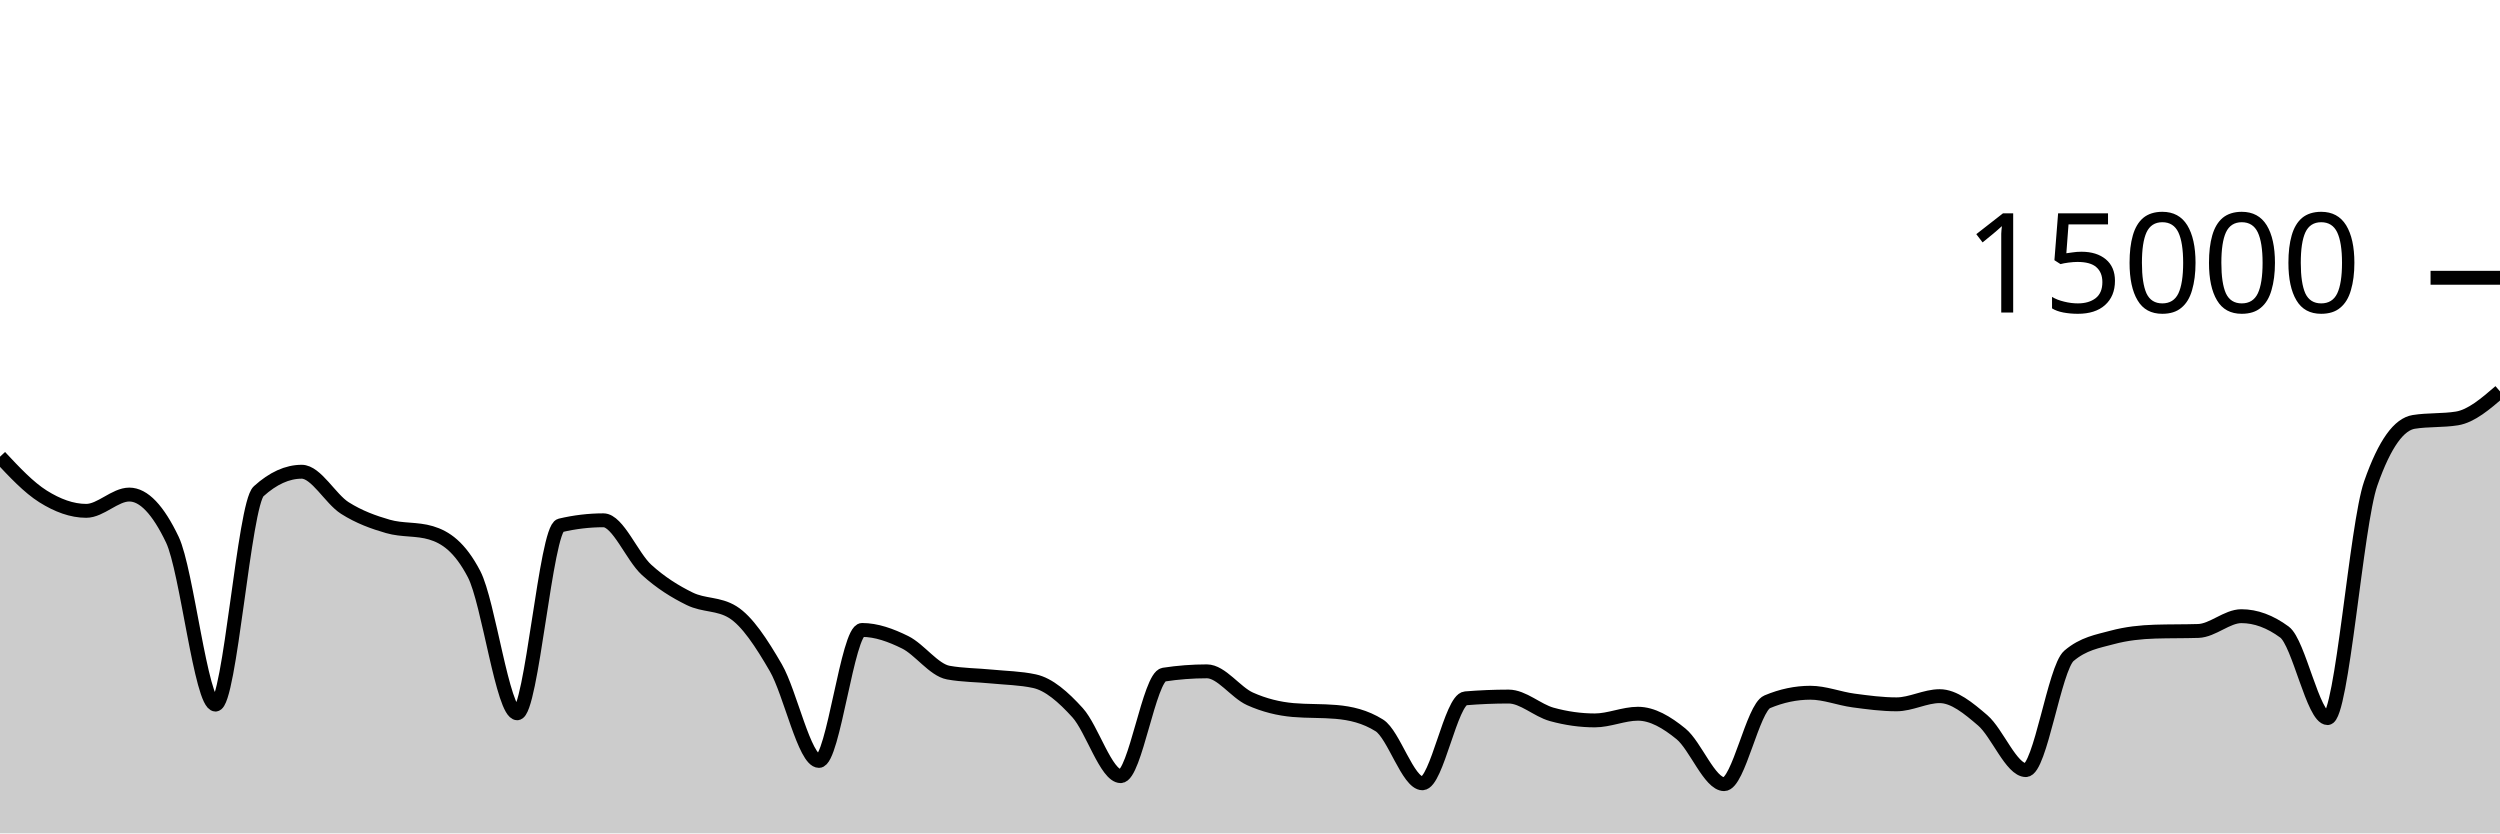
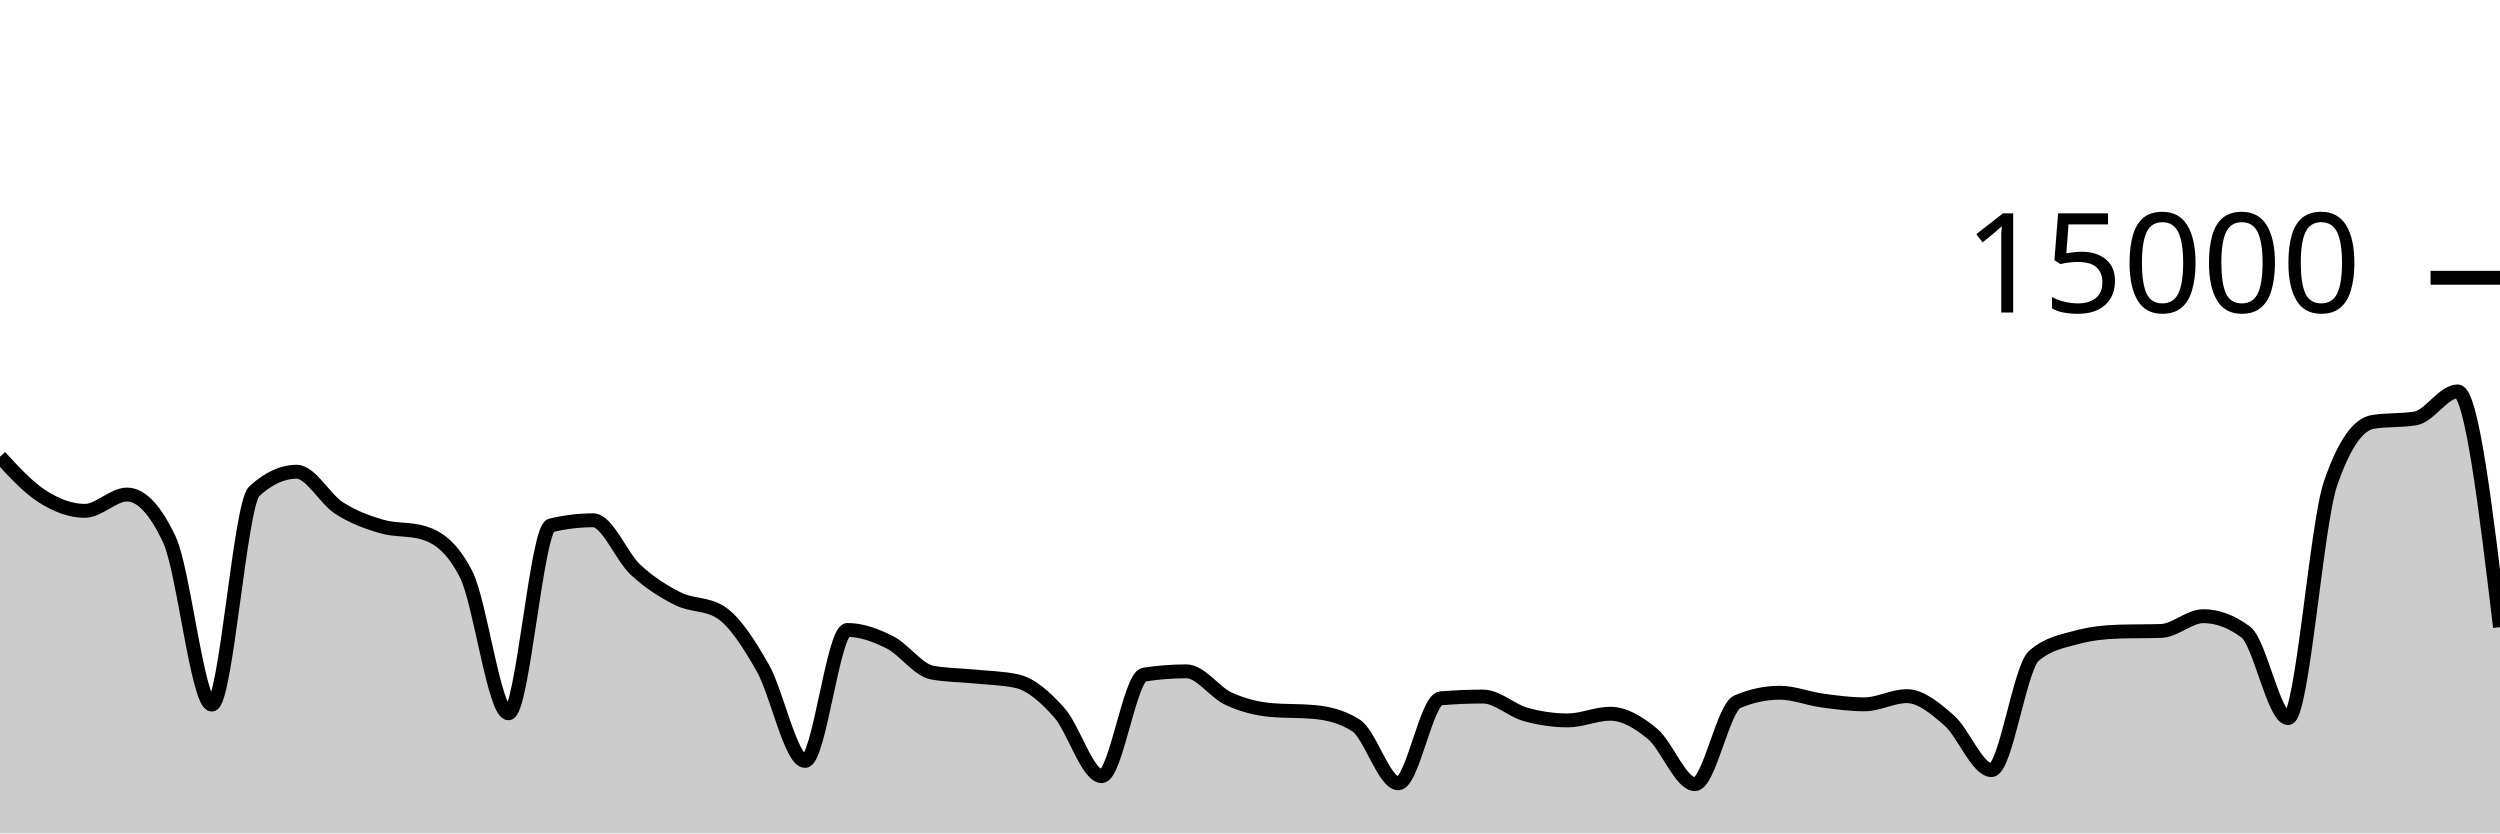
<svg xmlns="http://www.w3.org/2000/svg" viewBox="0 0 180 60">
  <g transform="translate(0,20)">
-     <path class="area" fill="rgba(0, 0, 0, 0.2)" d="M0,12.885C1.034,13.99,2.069,15.095,3.103,15.744C4.138,16.393,5.172,16.781,6.207,16.781C7.241,16.781,8.276,15.608,9.31,15.608C10.345,15.608,11.379,16.693,12.414,18.864C13.448,21.035,14.483,30.731,15.517,30.731C16.552,30.731,17.586,16.312,18.621,15.373C19.655,14.435,20.69,13.965,21.724,13.965C22.759,13.965,23.793,15.92,24.828,16.576C25.862,17.232,26.897,17.603,27.931,17.901C28.966,18.2,30,18.056,31.034,18.365C32.069,18.675,33.103,19.359,34.138,21.347C35.172,23.334,36.207,31.357,37.241,31.357C38.276,31.357,39.31,18.075,40.345,17.829C41.379,17.584,42.414,17.461,43.448,17.461C44.483,17.461,45.517,20.085,46.552,21.027C47.586,21.968,48.621,22.604,49.655,23.112C50.69,23.62,51.724,23.432,52.759,24.072C53.793,24.712,54.828,26.294,55.862,28.08C56.897,29.866,57.931,34.787,58.966,34.787C60,34.787,61.034,25.357,62.069,25.357C63.103,25.357,64.138,25.734,65.172,26.245C66.207,26.757,67.241,28.238,68.276,28.427C69.31,28.615,70.345,28.606,71.379,28.709C72.414,28.812,73.448,28.821,74.483,29.045C75.517,29.269,76.552,30.175,77.586,31.315C78.621,32.454,79.655,35.883,80.69,35.883C81.724,35.883,82.759,28.732,83.793,28.573C84.828,28.415,85.862,28.336,86.897,28.336C87.931,28.336,88.966,29.853,90,30.317C91.034,30.782,92.069,31.032,93.103,31.123C94.138,31.213,95.172,31.168,96.207,31.259C97.241,31.349,98.276,31.581,99.31,32.227C100.345,32.872,101.379,36.397,102.414,36.397C103.448,36.397,104.483,30.365,105.517,30.28C106.552,30.195,107.586,30.152,108.621,30.152C109.655,30.152,110.69,31.148,111.724,31.435C112.759,31.721,113.793,31.869,114.828,31.869C115.862,31.869,116.897,31.389,117.931,31.389C118.966,31.389,120,31.995,121.034,32.84C122.069,33.685,123.103,36.459,124.138,36.459C125.172,36.459,126.207,30.962,127.241,30.528C128.276,30.094,129.31,29.877,130.345,29.877C131.379,29.877,132.414,30.296,133.448,30.435C134.483,30.574,135.517,30.712,136.552,30.712C137.586,30.712,138.621,30.123,139.655,30.123C140.69,30.123,141.724,30.982,142.759,31.869C143.793,32.757,144.828,35.448,145.862,35.448C146.897,35.448,147.931,28.1,148.966,27.219C150,26.337,151.034,26.175,152.069,25.896C153.103,25.617,154.138,25.509,155.172,25.477C156.207,25.445,157.241,25.461,158.276,25.429C159.31,25.397,160.345,24.365,161.379,24.365C162.414,24.365,163.448,24.747,164.483,25.509C165.517,26.272,166.552,31.704,167.586,31.704C168.621,31.704,169.655,17.776,170.69,14.816C171.724,11.856,172.759,10.541,173.793,10.376C174.828,10.211,175.862,10.293,176.897,10.128C177.931,9.963,178.966,9.072,180,8.181L180,40C178.966,40,177.931,40,176.897,40C175.862,40,174.828,40,173.793,40C172.759,40,171.724,40,170.69,40C169.655,40,168.621,40,167.586,40C166.552,40,165.517,40,164.483,40C163.448,40,162.414,40,161.379,40C160.345,40,159.31,40,158.276,40C157.241,40,156.207,40,155.172,40C154.138,40,153.103,40,152.069,40C151.034,40,150,40,148.966,40C147.931,40,146.897,40,145.862,40C144.828,40,143.793,40,142.759,40C141.724,40,140.69,40,139.655,40C138.621,40,137.586,40,136.552,40C135.517,40,134.483,40,133.448,40C132.414,40,131.379,40,130.345,40C129.31,40,128.276,40,127.241,40C126.207,40,125.172,40,124.138,40C123.103,40,122.069,40,121.034,40C120,40,118.966,40,117.931,40C116.897,40,115.862,40,114.828,40C113.793,40,112.759,40,111.724,40C110.69,40,109.655,40,108.621,40C107.586,40,106.552,40,105.517,40C104.483,40,103.448,40,102.414,40C101.379,40,100.345,40,99.31,40C98.276,40,97.241,40,96.207,40C95.172,40,94.138,40,93.103,40C92.069,40,91.034,40,90,40C88.966,40,87.931,40,86.897,40C85.862,40,84.828,40,83.793,40C82.759,40,81.724,40,80.69,40C79.655,40,78.621,40,77.586,40C76.552,40,75.517,40,74.483,40C73.448,40,72.414,40,71.379,40C70.345,40,69.31,40,68.276,40C67.241,40,66.207,40,65.172,40C64.138,40,63.103,40,62.069,40C61.034,40,60,40,58.966,40C57.931,40,56.897,40,55.862,40C54.828,40,53.793,40,52.759,40C51.724,40,50.69,40,49.655,40C48.621,40,47.586,40,46.552,40C45.517,40,44.483,40,43.448,40C42.414,40,41.379,40,40.345,40C39.31,40,38.276,40,37.241,40C36.207,40,35.172,40,34.138,40C33.103,40,32.069,40,31.034,40C30,40,28.966,40,27.931,40C26.897,40,25.862,40,24.828,40C23.793,40,22.759,40,21.724,40C20.69,40,19.655,40,18.621,40C17.586,40,16.552,40,15.517,40C14.483,40,13.448,40,12.414,40C11.379,40,10.345,40,9.31,40C8.276,40,7.241,40,6.207,40C5.172,40,4.138,40,3.103,40C2.069,40,1.034,40,0,40Z" />
-     <path class="line" stroke="black" fill="none" d="M0,12.885C1.034,13.99,2.069,15.095,3.103,15.744C4.138,16.393,5.172,16.781,6.207,16.781C7.241,16.781,8.276,15.608,9.31,15.608C10.345,15.608,11.379,16.693,12.414,18.864C13.448,21.035,14.483,30.731,15.517,30.731C16.552,30.731,17.586,16.312,18.621,15.373C19.655,14.435,20.69,13.965,21.724,13.965C22.759,13.965,23.793,15.92,24.828,16.576C25.862,17.232,26.897,17.603,27.931,17.901C28.966,18.2,30,18.056,31.034,18.365C32.069,18.675,33.103,19.359,34.138,21.347C35.172,23.334,36.207,31.357,37.241,31.357C38.276,31.357,39.31,18.075,40.345,17.829C41.379,17.584,42.414,17.461,43.448,17.461C44.483,17.461,45.517,20.085,46.552,21.027C47.586,21.968,48.621,22.604,49.655,23.112C50.69,23.62,51.724,23.432,52.759,24.072C53.793,24.712,54.828,26.294,55.862,28.08C56.897,29.866,57.931,34.787,58.966,34.787C60,34.787,61.034,25.357,62.069,25.357C63.103,25.357,64.138,25.734,65.172,26.245C66.207,26.757,67.241,28.238,68.276,28.427C69.31,28.615,70.345,28.606,71.379,28.709C72.414,28.812,73.448,28.821,74.483,29.045C75.517,29.269,76.552,30.175,77.586,31.315C78.621,32.454,79.655,35.883,80.69,35.883C81.724,35.883,82.759,28.732,83.793,28.573C84.828,28.415,85.862,28.336,86.897,28.336C87.931,28.336,88.966,29.853,90,30.317C91.034,30.782,92.069,31.032,93.103,31.123C94.138,31.213,95.172,31.168,96.207,31.259C97.241,31.349,98.276,31.581,99.31,32.227C100.345,32.872,101.379,36.397,102.414,36.397C103.448,36.397,104.483,30.365,105.517,30.28C106.552,30.195,107.586,30.152,108.621,30.152C109.655,30.152,110.69,31.148,111.724,31.435C112.759,31.721,113.793,31.869,114.828,31.869C115.862,31.869,116.897,31.389,117.931,31.389C118.966,31.389,120,31.995,121.034,32.84C122.069,33.685,123.103,36.459,124.138,36.459C125.172,36.459,126.207,30.962,127.241,30.528C128.276,30.094,129.31,29.877,130.345,29.877C131.379,29.877,132.414,30.296,133.448,30.435C134.483,30.574,135.517,30.712,136.552,30.712C137.586,30.712,138.621,30.123,139.655,30.123C140.69,30.123,141.724,30.982,142.759,31.869C143.793,32.757,144.828,35.448,145.862,35.448C146.897,35.448,147.931,28.1,148.966,27.219C150,26.337,151.034,26.175,152.069,25.896C153.103,25.617,154.138,25.509,155.172,25.477C156.207,25.445,157.241,25.461,158.276,25.429C159.31,25.397,160.345,24.365,161.379,24.365C162.414,24.365,163.448,24.747,164.483,25.509C165.517,26.272,166.552,31.704,167.586,31.704C168.621,31.704,169.655,17.776,170.69,14.816C171.724,11.856,172.759,10.541,173.793,10.376C174.828,10.211,175.862,10.293,176.897,10.128C177.931,9.963,178.966,9.072,180,8.181" />
+     <path class="area" fill="rgba(0, 0, 0, 0.2)" d="M0,12.885C1.017,13.99,2.034,15.095,3.051,15.744C4.068,16.393,5.085,16.781,6.102,16.781C7.119,16.781,8.136,15.608,9.153,15.608C10.169,15.608,11.186,16.693,12.203,18.864C13.22,21.035,14.237,30.731,15.254,30.731C16.271,30.731,17.288,16.312,18.305,15.373C19.322,14.435,20.339,13.965,21.356,13.965C22.373,13.965,23.39,15.92,24.407,16.576C25.424,17.232,26.441,17.603,27.458,17.901C28.475,18.2,29.492,18.056,30.508,18.365C31.525,18.675,32.542,19.359,33.559,21.347C34.576,23.334,35.593,31.357,36.61,31.357C37.627,31.357,38.644,18.075,39.661,17.829C40.678,17.584,41.695,17.461,42.712,17.461C43.729,17.461,44.746,20.085,45.763,21.027C46.78,21.968,47.797,22.604,48.814,23.112C49.831,23.62,50.847,23.432,51.864,24.072C52.881,24.712,53.898,26.294,54.915,28.08C55.932,29.866,56.949,34.787,57.966,34.787C58.983,34.787,60,25.357,61.017,25.357C62.034,25.357,63.051,25.734,64.068,26.245C65.085,26.757,66.102,28.238,67.119,28.427C68.136,28.615,69.153,28.606,70.169,28.709C71.186,28.812,72.203,28.821,73.22,29.045C74.237,29.269,75.254,30.175,76.271,31.315C77.288,32.454,78.305,35.883,79.322,35.883C80.339,35.883,81.356,28.732,82.373,28.573C83.39,28.415,84.407,28.336,85.424,28.336C86.441,28.336,87.458,29.853,88.475,30.317C89.492,30.782,90.508,31.032,91.525,31.123C92.542,31.213,93.559,31.168,94.576,31.259C95.593,31.349,96.61,31.581,97.627,32.227C98.644,32.872,99.661,36.397,100.678,36.397C101.695,36.397,102.712,30.365,103.729,30.28C104.746,30.195,105.763,30.152,106.78,30.152C107.797,30.152,108.814,31.148,109.831,31.435C110.847,31.721,111.864,31.869,112.881,31.869C113.898,31.869,114.915,31.389,115.932,31.389C116.949,31.389,117.966,31.995,118.983,32.84C120,33.685,121.017,36.459,122.034,36.459C123.051,36.459,124.068,30.962,125.085,30.528C126.102,30.094,127.119,29.877,128.136,29.877C129.153,29.877,130.169,30.296,131.186,30.435C132.203,30.574,133.22,30.712,134.237,30.712C135.254,30.712,136.271,30.123,137.288,30.123C138.305,30.123,139.322,30.982,140.339,31.869C141.356,32.757,142.373,35.448,143.39,35.448C144.407,35.448,145.424,28.1,146.441,27.219C147.458,26.337,148.475,26.175,149.492,25.896C150.508,25.617,151.525,25.509,152.542,25.477C153.559,25.445,154.576,25.461,155.593,25.429C156.61,25.397,157.627,24.365,158.644,24.365C159.661,24.365,160.678,24.747,161.695,25.509C162.712,26.272,163.729,31.704,164.746,31.704C165.763,31.704,166.78,17.776,167.797,14.816C168.814,11.856,169.831,10.541,170.847,10.376C171.864,10.211,172.881,10.293,173.898,10.128C174.915,9.963,175.932,8.181,176.949,8.181C177.966,8.181,178.983,16.668,180,25.155L180,40C178.983,40,177.966,40,176.949,40C175.932,40,174.915,40,173.898,40C172.881,40,171.864,40,170.847,40C169.831,40,168.814,40,167.797,40C166.78,40,165.763,40,164.746,40C163.729,40,162.712,40,161.695,40C160.678,40,159.661,40,158.644,40C157.627,40,156.61,40,155.593,40C154.576,40,153.559,40,152.542,40C151.525,40,150.508,40,149.492,40C148.475,40,147.458,40,146.441,40C145.424,40,144.407,40,143.39,40C142.373,40,141.356,40,140.339,40C139.322,40,138.305,40,137.288,40C136.271,40,135.254,40,134.237,40C133.22,40,132.203,40,131.186,40C130.169,40,129.153,40,128.136,40C127.119,40,126.102,40,125.085,40C124.068,40,123.051,40,122.034,40C121.017,40,120,40,118.983,40C117.966,40,116.949,40,115.932,40C114.915,40,113.898,40,112.881,40C111.864,40,110.847,40,109.831,40C108.814,40,107.797,40,106.78,40C105.763,40,104.746,40,103.729,40C102.712,40,101.695,40,100.678,40C99.661,40,98.644,40,97.627,40C96.61,40,95.593,40,94.576,40C93.559,40,92.542,40,91.525,40C90.508,40,89.492,40,88.475,40C87.458,40,86.441,40,85.424,40C84.407,40,83.39,40,82.373,40C81.356,40,80.339,40,79.322,40C78.305,40,77.288,40,76.271,40C75.254,40,74.237,40,73.22,40C72.203,40,71.186,40,70.169,40C69.153,40,68.136,40,67.119,40C66.102,40,65.085,40,64.068,40C63.051,40,62.034,40,61.017,40C60,40,58.983,40,57.966,40C56.949,40,55.932,40,54.915,40C53.898,40,52.881,40,51.864,40C50.847,40,49.831,40,48.814,40C47.797,40,46.78,40,45.763,40C44.746,40,43.729,40,42.712,40C41.695,40,40.678,40,39.661,40C38.644,40,37.627,40,36.61,40C35.593,40,34.576,40,33.559,40C32.542,40,31.525,40,30.508,40C29.492,40,28.475,40,27.458,40C26.441,40,25.424,40,24.407,40C23.39,40,22.373,40,21.356,40C20.339,40,19.322,40,18.305,40C17.288,40,16.271,40,15.254,40C14.237,40,13.22,40,12.203,40C11.186,40,10.169,40,9.153,40C8.136,40,7.119,40,6.102,40C5.085,40,4.068,40,3.051,40C2.034,40,1.017,40,0,40Z" />
+     <path class="line" stroke="black" fill="none" d="M0,12.885C1.017,13.99,2.034,15.095,3.051,15.744C4.068,16.393,5.085,16.781,6.102,16.781C7.119,16.781,8.136,15.608,9.153,15.608C10.169,15.608,11.186,16.693,12.203,18.864C13.22,21.035,14.237,30.731,15.254,30.731C16.271,30.731,17.288,16.312,18.305,15.373C19.322,14.435,20.339,13.965,21.356,13.965C22.373,13.965,23.39,15.92,24.407,16.576C25.424,17.232,26.441,17.603,27.458,17.901C28.475,18.2,29.492,18.056,30.508,18.365C31.525,18.675,32.542,19.359,33.559,21.347C34.576,23.334,35.593,31.357,36.61,31.357C37.627,31.357,38.644,18.075,39.661,17.829C40.678,17.584,41.695,17.461,42.712,17.461C43.729,17.461,44.746,20.085,45.763,21.027C46.78,21.968,47.797,22.604,48.814,23.112C49.831,23.62,50.847,23.432,51.864,24.072C52.881,24.712,53.898,26.294,54.915,28.08C55.932,29.866,56.949,34.787,57.966,34.787C58.983,34.787,60,25.357,61.017,25.357C62.034,25.357,63.051,25.734,64.068,26.245C65.085,26.757,66.102,28.238,67.119,28.427C68.136,28.615,69.153,28.606,70.169,28.709C71.186,28.812,72.203,28.821,73.22,29.045C74.237,29.269,75.254,30.175,76.271,31.315C77.288,32.454,78.305,35.883,79.322,35.883C80.339,35.883,81.356,28.732,82.373,28.573C83.39,28.415,84.407,28.336,85.424,28.336C86.441,28.336,87.458,29.853,88.475,30.317C89.492,30.782,90.508,31.032,91.525,31.123C92.542,31.213,93.559,31.168,94.576,31.259C95.593,31.349,96.61,31.581,97.627,32.227C98.644,32.872,99.661,36.397,100.678,36.397C101.695,36.397,102.712,30.365,103.729,30.28C104.746,30.195,105.763,30.152,106.78,30.152C107.797,30.152,108.814,31.148,109.831,31.435C110.847,31.721,111.864,31.869,112.881,31.869C113.898,31.869,114.915,31.389,115.932,31.389C116.949,31.389,117.966,31.995,118.983,32.84C120,33.685,121.017,36.459,122.034,36.459C123.051,36.459,124.068,30.962,125.085,30.528C126.102,30.094,127.119,29.877,128.136,29.877C129.153,29.877,130.169,30.296,131.186,30.435C132.203,30.574,133.22,30.712,134.237,30.712C135.254,30.712,136.271,30.123,137.288,30.123C138.305,30.123,139.322,30.982,140.339,31.869C141.356,32.757,142.373,35.448,143.39,35.448C144.407,35.448,145.424,28.1,146.441,27.219C147.458,26.337,148.475,26.175,149.492,25.896C150.508,25.617,151.525,25.509,152.542,25.477C153.559,25.445,154.576,25.461,155.593,25.429C156.61,25.397,157.627,24.365,158.644,24.365C159.661,24.365,160.678,24.747,161.695,25.509C162.712,26.272,163.729,31.704,164.746,31.704C165.763,31.704,166.78,17.776,167.797,14.816C168.814,11.856,169.831,10.541,170.847,10.376C171.864,10.211,172.881,10.293,173.898,10.128C174.915,9.963,175.932,8.181,176.949,8.181C177.966,8.181,178.983,16.668,180,25.155" />
    <path class="axis-ceiling" stroke-width="1" stroke="black" fill="none" d="M175,0L180,0" />
    <text class="axis-ceiling-label" font-family="sans-serif" text-anchor="end" font-size="10px" x="170" y="2.5">15000</text>
  </g>
</svg>
